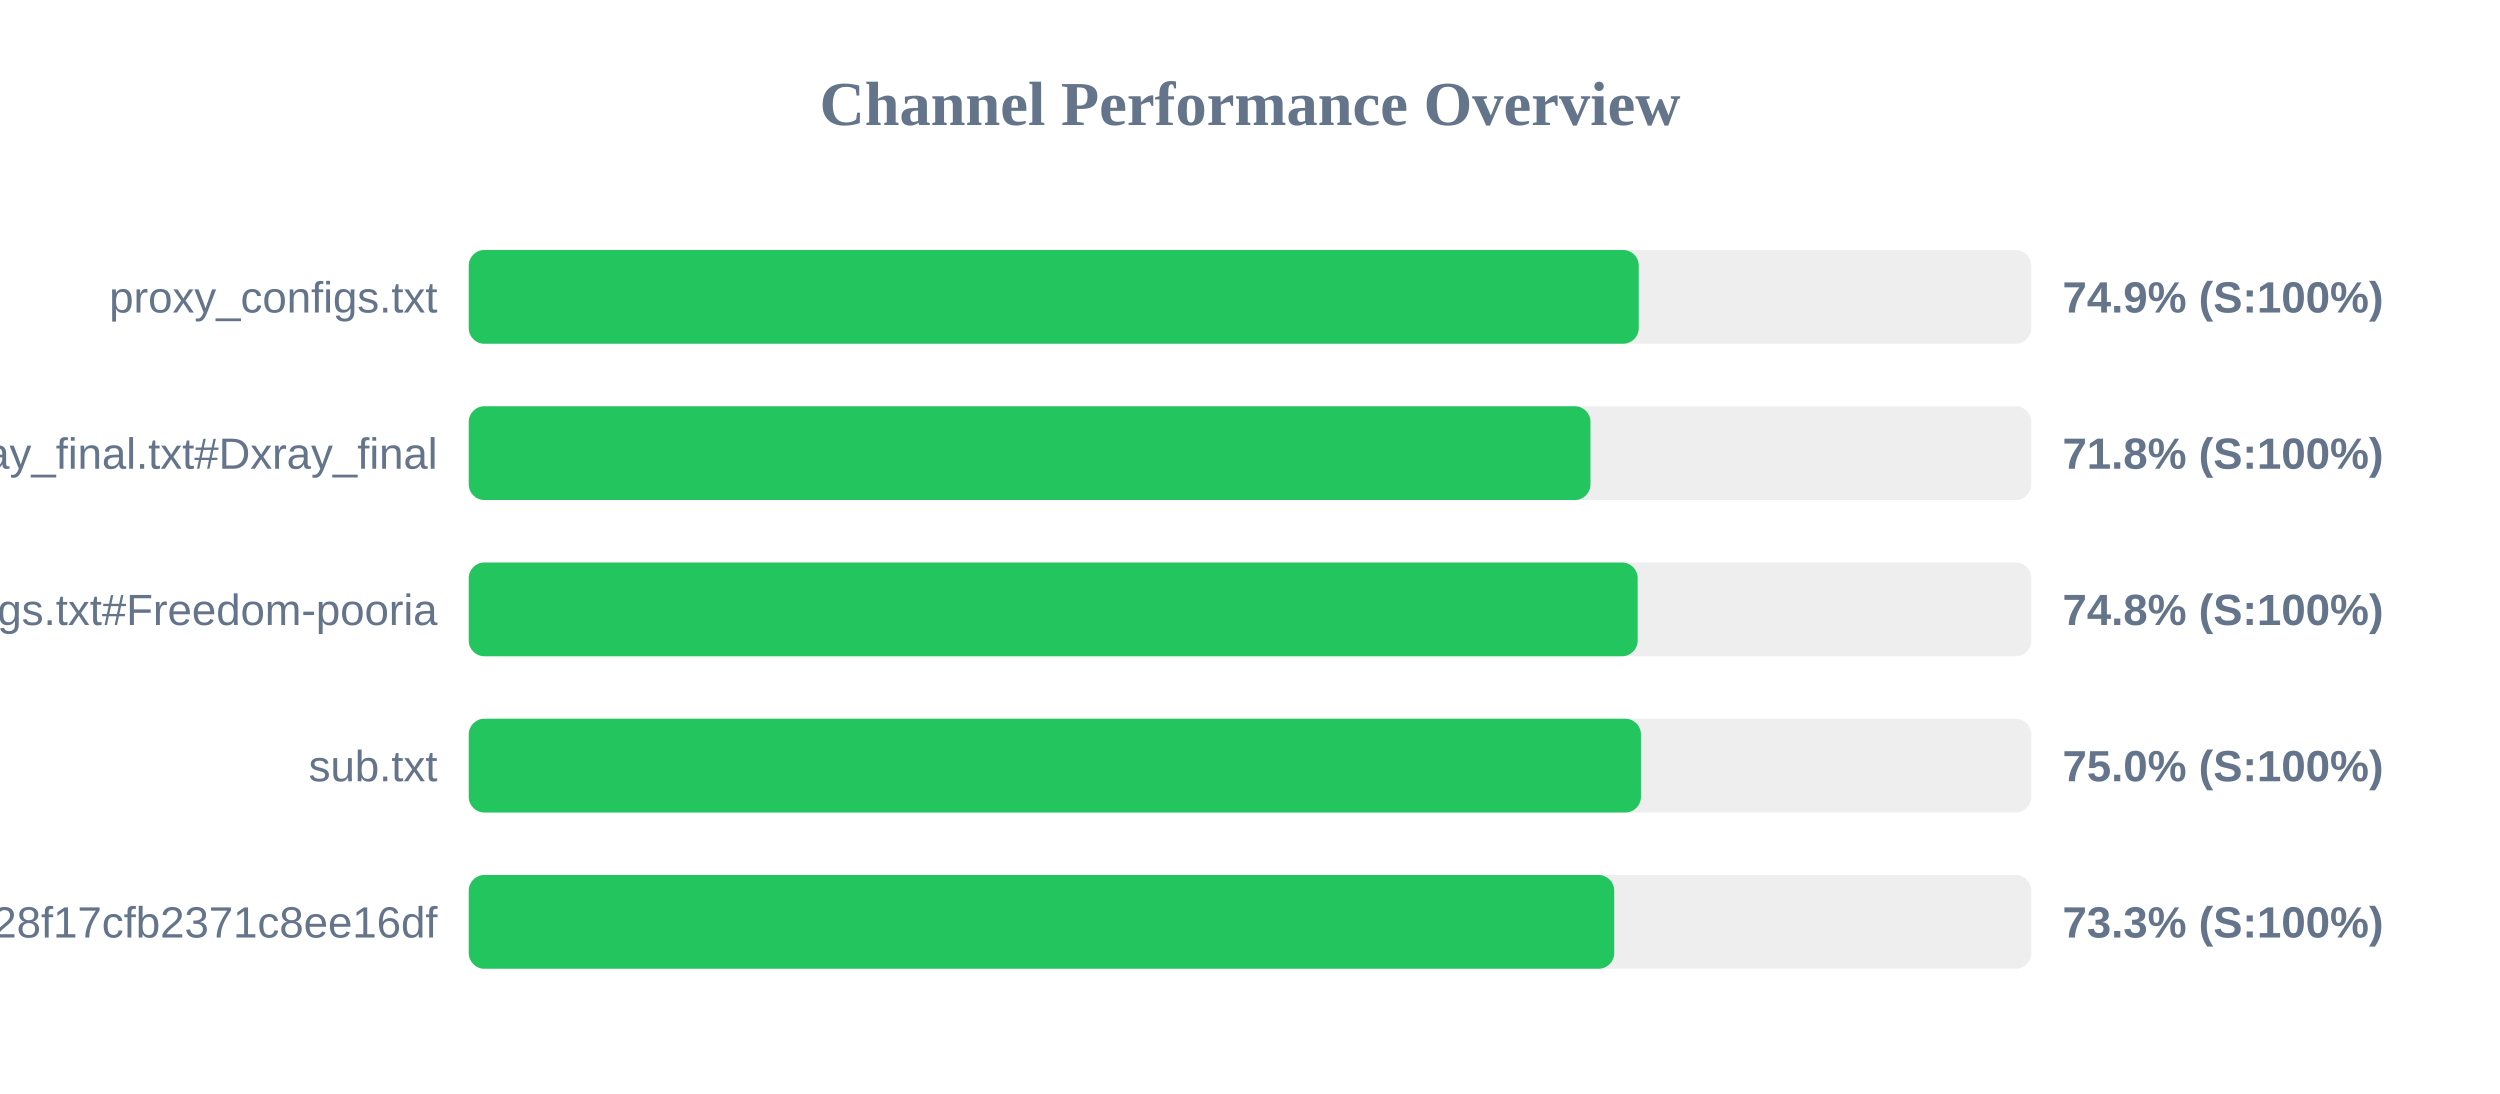
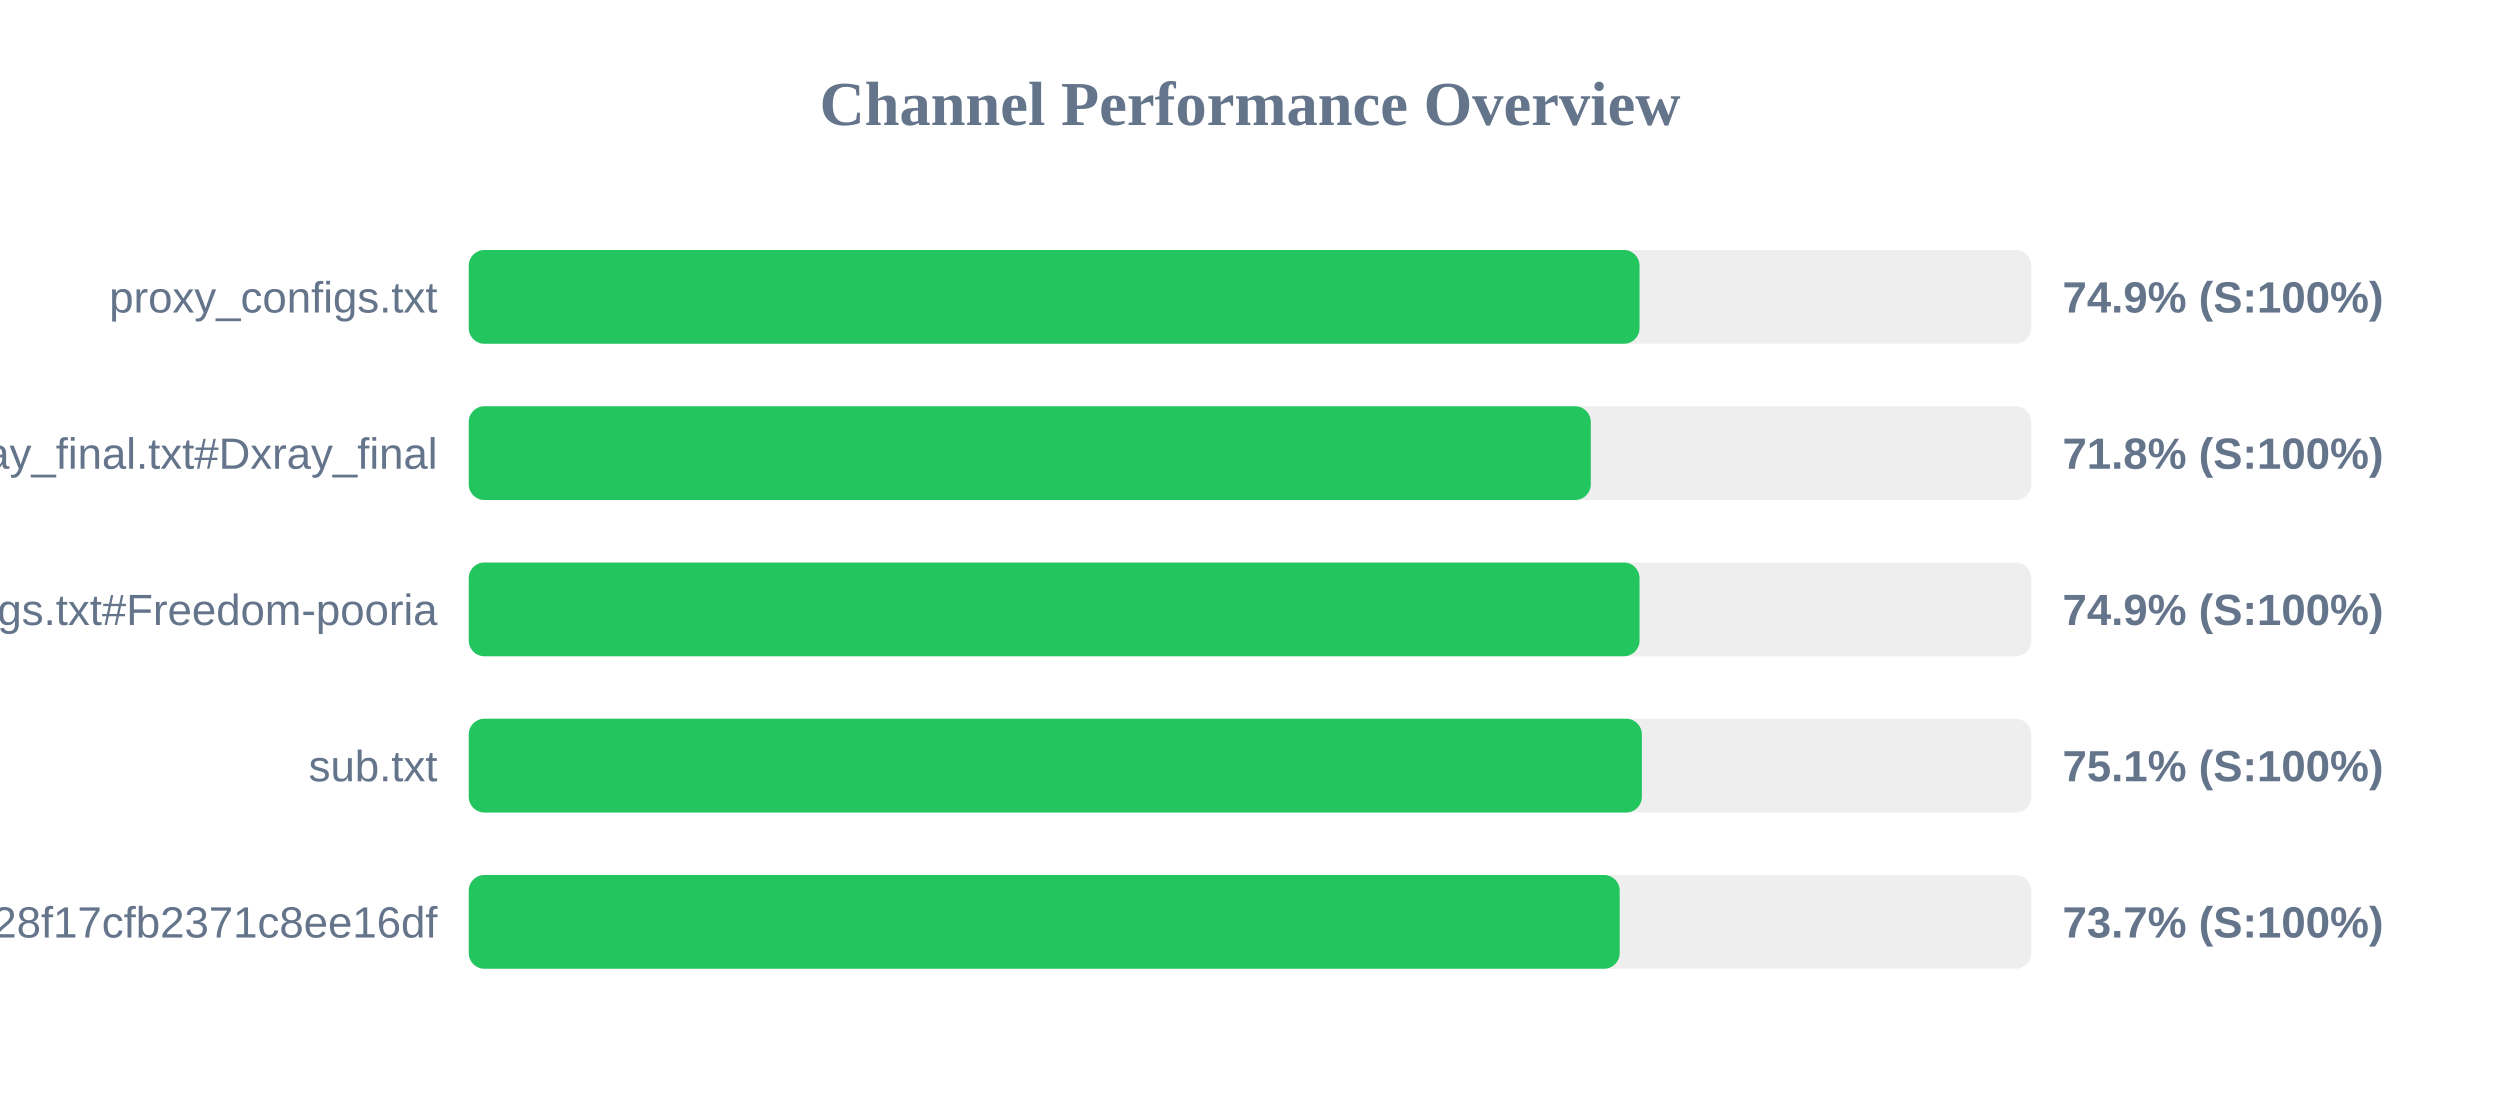
<svg xmlns="http://www.w3.org/2000/svg" width="800" height="350" version="1.1">
  <style>
        .row { font: 14px Arial; fill: #64748b; }
        .score { font: bold 14px Arial; fill: #64748b; }
    </style>
  <text x="400" y="40" text-anchor="middle" font-size="20px" font-weight="bold" fill="#64748b">Channel Performance Overview</text>
  <rect x="150" y="80" width="500" height="30" fill="#eee" rx="5" />
-   <rect x="150" y="80" width="374.4" height="30" fill="#22c55e" rx="5" />
+   <rect x="150" y="80" width="374.65" height="30" fill="#22c55e" rx="5" />
  <text x="140" y="100" text-anchor="end" class="row">proxy_configs.txt</text>
  <text x="660" y="100" text-anchor="start" class="score">74.9% (S:100%)</text>
  <rect x="150" y="130" width="500" height="30" fill="#eee" rx="5" />
-   <rect x="150" y="130" width="358.95" height="30" fill="#22c55e" rx="5" />
+   <rect x="150" y="130" width="359.05" height="30" fill="#22c55e" rx="5" />
  <text x="140" y="150" text-anchor="end" class="row">xray_final.txt#Dxray_final</text>
  <text x="660" y="150" text-anchor="start" class="score">71.8% (S:100%)</text>
  <rect x="150" y="180" width="500" height="30" fill="#eee" rx="5" />
-   <rect x="150" y="180" width="374.05" height="30" fill="#22c55e" rx="5" />
+   <rect x="150" y="180" width="374.65" height="30" fill="#22c55e" rx="5" />
  <text x="140" y="200" text-anchor="end" class="row">v2ray_configs.txt#Freedom-pooria</text>
-   <text x="660" y="200" text-anchor="start" class="score">74.8% (S:100%)</text>
+   <text x="660" y="200" text-anchor="start" class="score">74.9% (S:100%)</text>
  <rect x="150" y="230" width="500" height="30" fill="#eee" rx="5" />
-   <rect x="150" y="230" width="375.1" height="30" fill="#22c55e" rx="5" />
+   <rect x="150" y="230" width="375.4" height="30" fill="#22c55e" rx="5" />
  <text x="140" y="250" text-anchor="end" class="row">sub.txt</text>
-   <text x="660" y="250" text-anchor="start" class="score">75.0% (S:100%)</text>
+   <text x="660" y="250" text-anchor="start" class="score">75.1% (S:100%)</text>
  <rect x="150" y="280" width="500" height="30" fill="#eee" rx="5" />
-   <rect x="150" y="280" width="366.55" height="30" fill="#22c55e" rx="5" />
+   <rect x="150" y="280" width="368.3" height="30" fill="#22c55e" rx="5" />
  <text x="140" y="300" text-anchor="end" class="row">?token=fedfed7b41b828f17cfb2371c8ee16df</text>
-   <text x="660" y="300" text-anchor="start" class="score">73.3% (S:100%)</text>
+   <text x="660" y="300" text-anchor="start" class="score">73.7% (S:100%)</text>
</svg>
